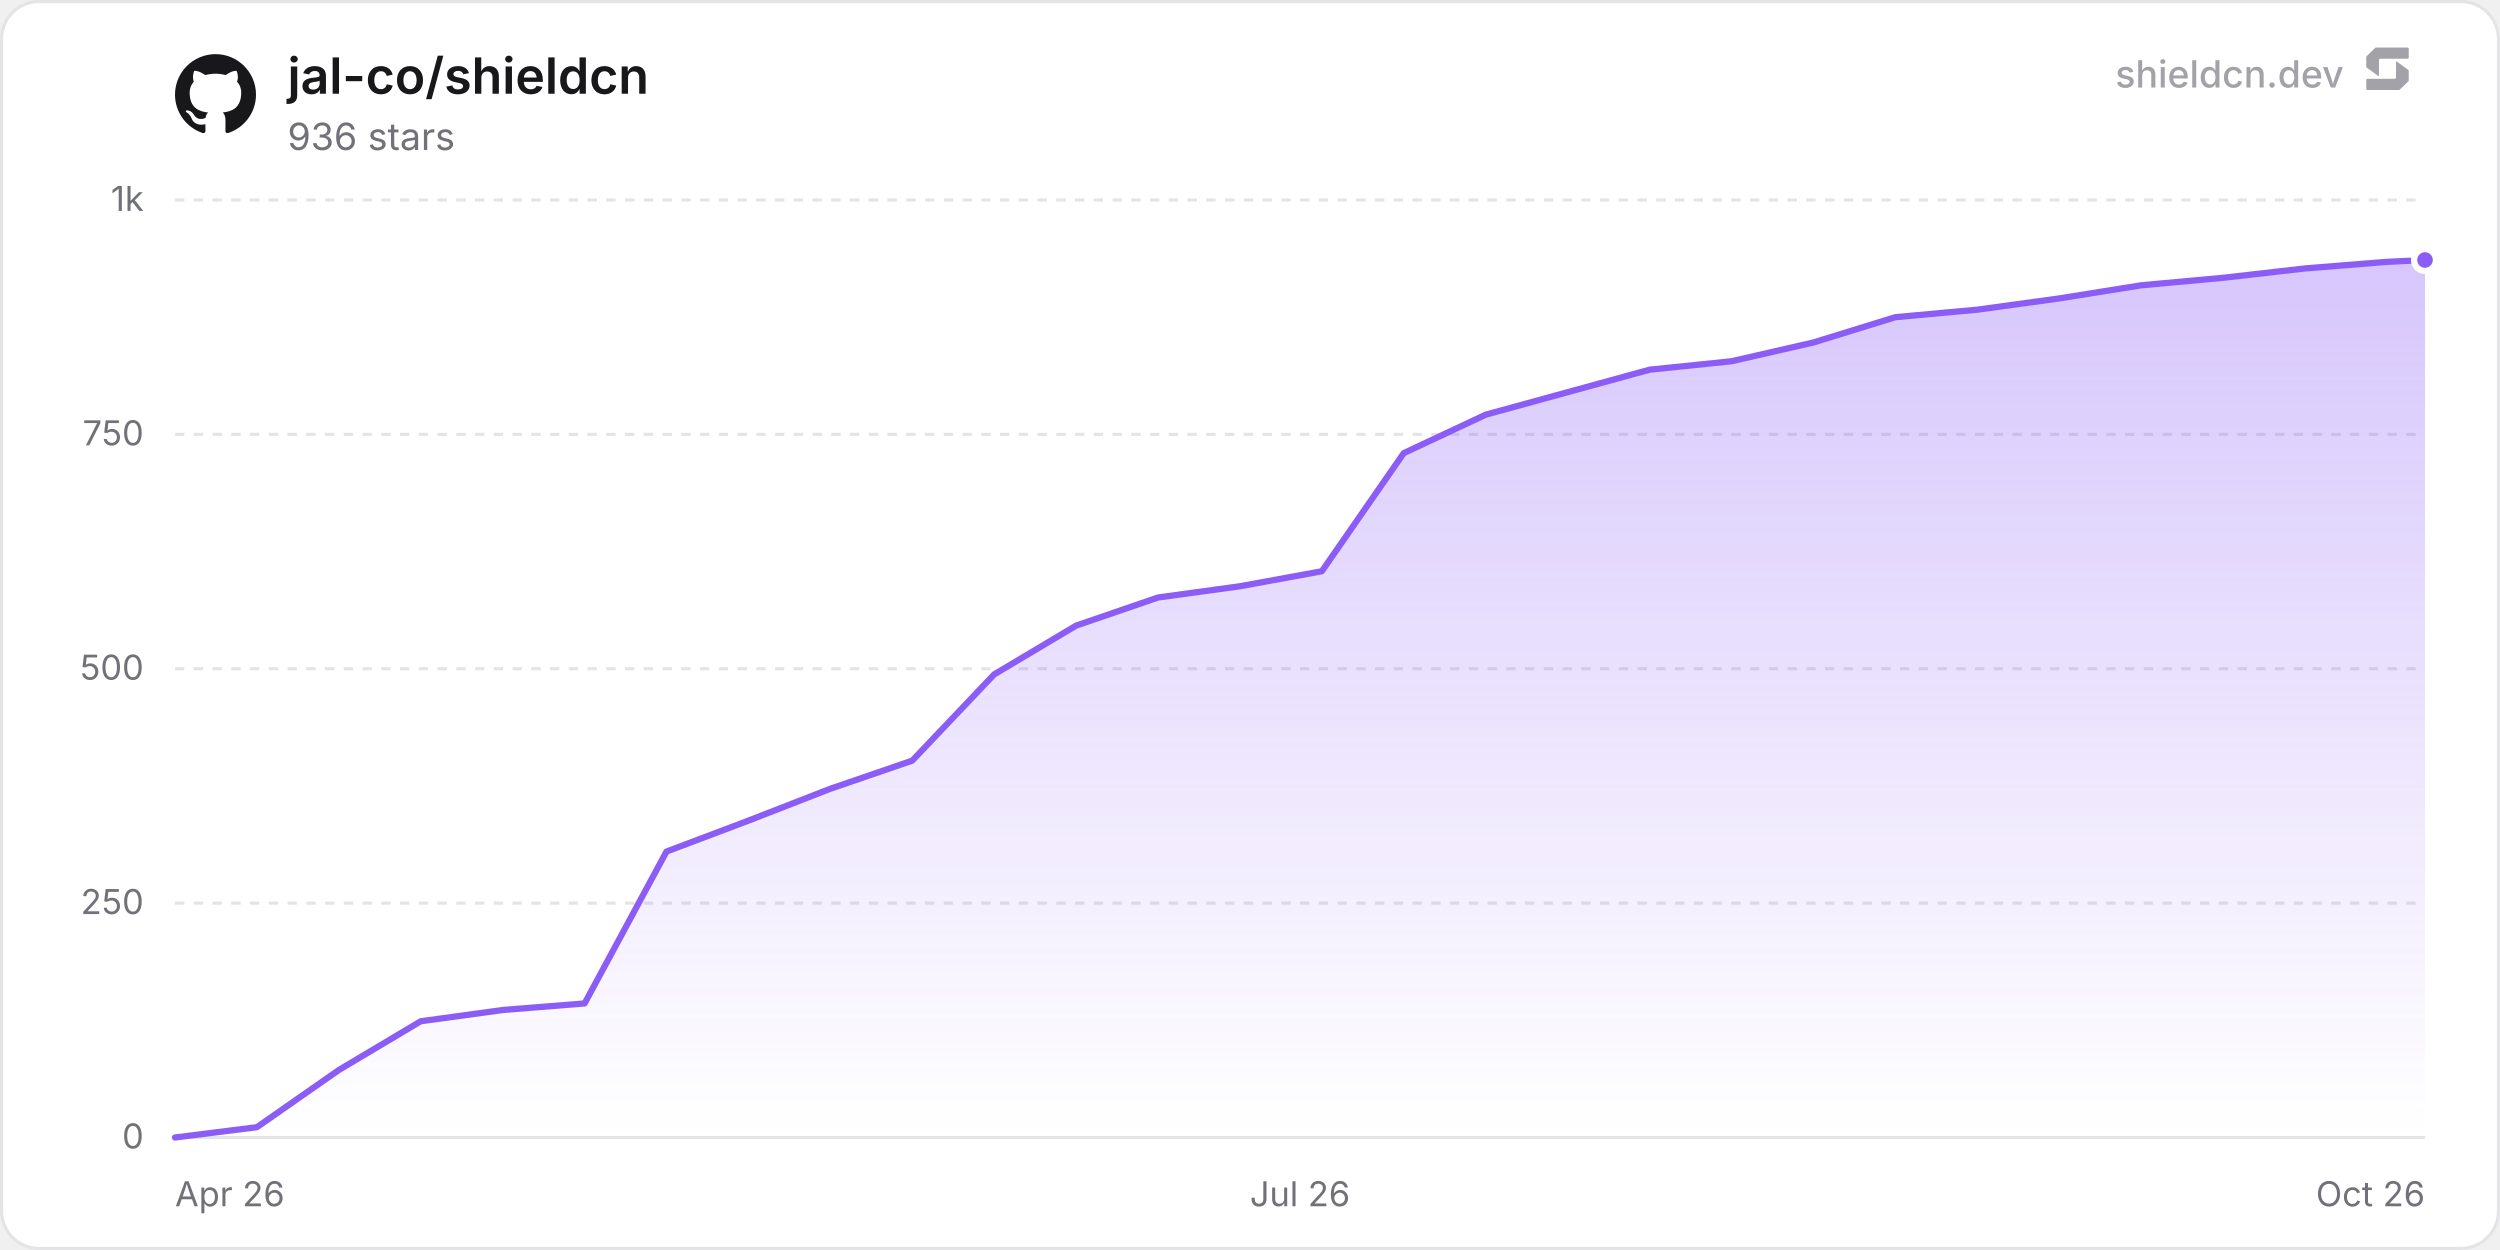
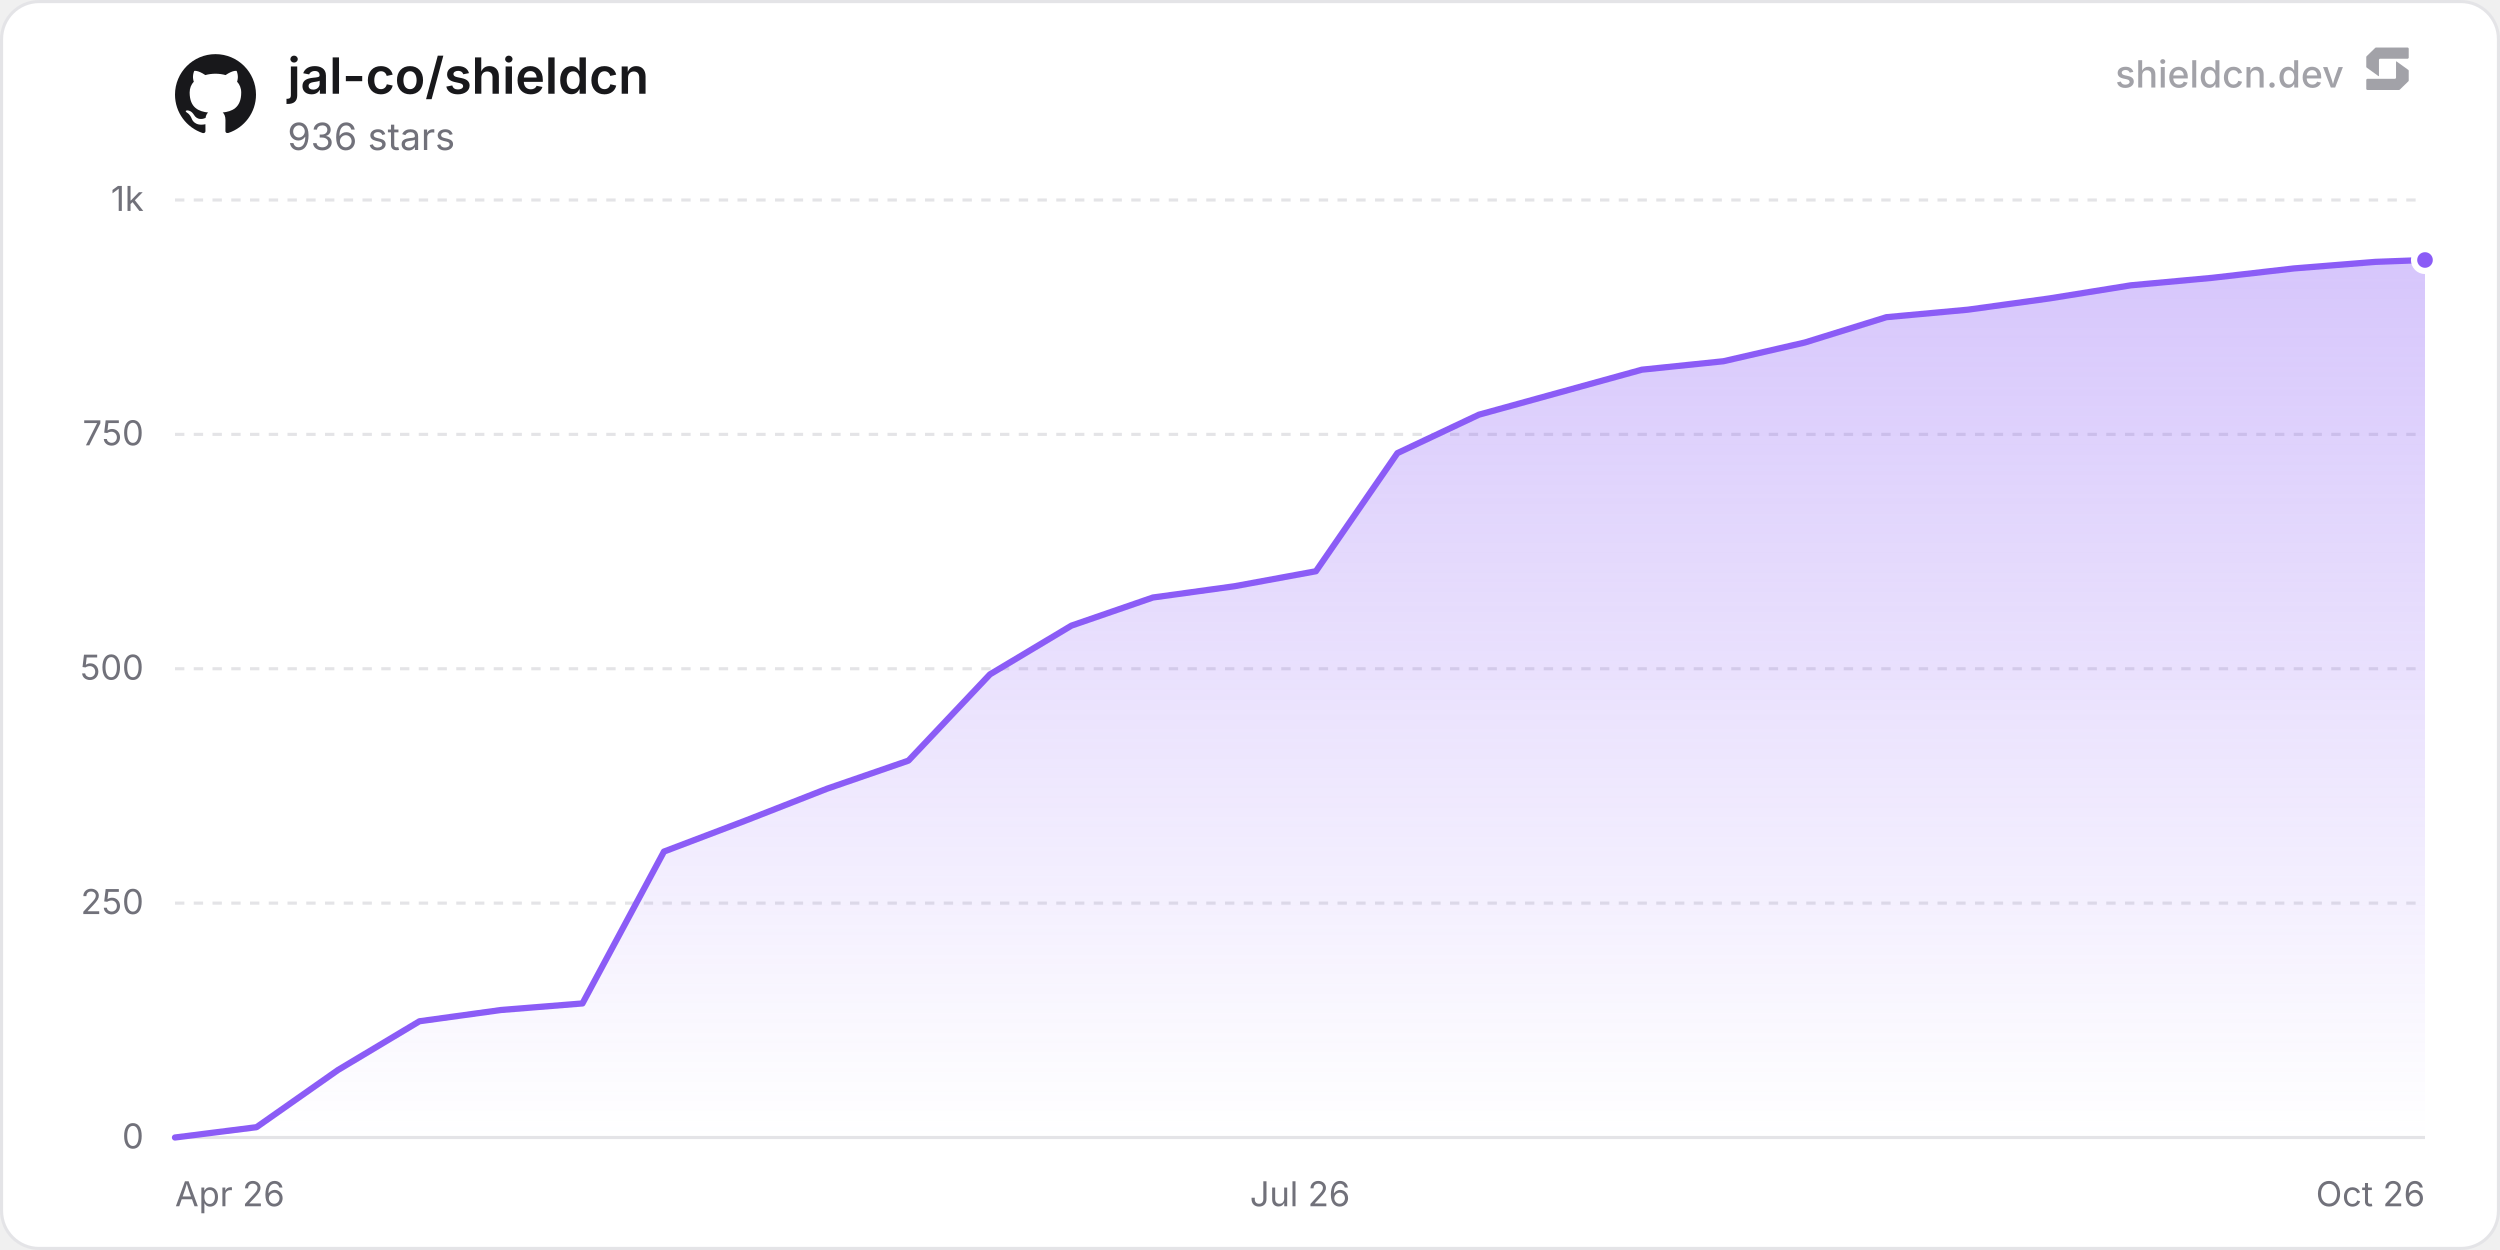
<svg xmlns="http://www.w3.org/2000/svg" width="800" height="400" viewBox="0 0 800 400" role="img" aria-label="jal-co/shieldcn">
  <defs>
    <linearGradient id="chartFill0" x1="0" y1="0" x2="0" y2="1">
      <stop offset="0%" stop-color="rgba(139, 92, 246, 0.35)" />
      <stop offset="100%" stop-color="rgba(139, 92, 246, 0)" />
    </linearGradient>
  </defs>
  <rect x="0.5" y="0.5" width="799" height="399" rx="12" fill="#ffffff" stroke="#e4e4e7" stroke-width="1" />
  <line x1="56" y1="364" x2="776" y2="364" stroke="#e4e4e7" stroke-width="1" />
  <text x="46" y="367.5" text-anchor="end" font-size="11" fill="#71717a" font-family="'Inter', ui-sans-serif, system-ui, -apple-system, BlinkMacSystemFont, 'Segoe UI', Roboto, Helvetica, Arial, sans-serif">0</text>
  <line x1="56" y1="289" x2="776" y2="289" stroke="#e4e4e7" stroke-width="1" stroke-dasharray="3 3" />
  <text x="46" y="292.5" text-anchor="end" font-size="11" fill="#71717a" font-family="'Inter', ui-sans-serif, system-ui, -apple-system, BlinkMacSystemFont, 'Segoe UI', Roboto, Helvetica, Arial, sans-serif">250</text>
  <line x1="56" y1="214" x2="776" y2="214" stroke="#e4e4e7" stroke-width="1" stroke-dasharray="3 3" />
  <text x="46" y="217.5" text-anchor="end" font-size="11" fill="#71717a" font-family="'Inter', ui-sans-serif, system-ui, -apple-system, BlinkMacSystemFont, 'Segoe UI', Roboto, Helvetica, Arial, sans-serif">500</text>
  <line x1="56" y1="139" x2="776" y2="139" stroke="#e4e4e7" stroke-width="1" stroke-dasharray="3 3" />
  <text x="46" y="142.5" text-anchor="end" font-size="11" fill="#71717a" font-family="'Inter', ui-sans-serif, system-ui, -apple-system, BlinkMacSystemFont, 'Segoe UI', Roboto, Helvetica, Arial, sans-serif">750</text>
  <line x1="56" y1="64" x2="776" y2="64" stroke="#e4e4e7" stroke-width="1" stroke-dasharray="3 3" />
  <text x="46" y="67.5" text-anchor="end" font-size="11" fill="#71717a" font-family="'Inter', ui-sans-serif, system-ui, -apple-system, BlinkMacSystemFont, 'Segoe UI', Roboto, Helvetica, Arial, sans-serif">1k</text>
  <text x="56" y="386" text-anchor="start" font-size="11" fill="#71717a" font-family="'Inter', ui-sans-serif, system-ui, -apple-system, BlinkMacSystemFont, 'Segoe UI', Roboto, Helvetica, Arial, sans-serif">Apr 26</text>
  <text x="416" y="386" text-anchor="middle" font-size="11" fill="#71717a" font-family="'Inter', ui-sans-serif, system-ui, -apple-system, BlinkMacSystemFont, 'Segoe UI', Roboto, Helvetica, Arial, sans-serif">Jul 26</text>
  <text x="776" y="386" text-anchor="end" font-size="11" fill="#71717a" font-family="'Inter', ui-sans-serif, system-ui, -apple-system, BlinkMacSystemFont, 'Segoe UI', Roboto, Helvetica, Arial, sans-serif">Oct 26</text>
-   <path d="M56 364 L82.21 360.7 L108.43 342.4 L134.64 326.8 L160.85 323.2 L187.07 321.1 L213.28 272.5 L239.5 262.6 L265.71 252.4 L291.92 243.4 L318.14 215.8 L344.35 200.2 L370.56 191.2 L396.78 187.6 L422.99 182.8 L449.2 145 L475.42 132.7 L501.63 125.5 L527.85 118.3 L554.06 115.6 L580.27 109.6 L606.49 101.5 L632.7 99.1 L658.91 95.5 L685.13 91.3 L711.34 88.9 L737.56 85.9 L763.77 83.8 L776 83.2 L776 364 L56 364 Z" fill="url(#chartFill0)" />
-   <path d="M56 364 L82.21 360.7 L108.43 342.4 L134.64 326.8 L160.85 323.2 L187.07 321.1 L213.28 272.5 L239.5 262.6 L265.71 252.4 L291.92 243.4 L318.14 215.8 L344.35 200.2 L370.56 191.2 L396.78 187.6 L422.99 182.8 L449.2 145 L475.42 132.7 L501.63 125.5 L527.85 118.3 L554.06 115.6 L580.27 109.6 L606.49 101.5 L632.7 99.1 L658.91 95.5 L685.13 91.3 L711.34 88.9 L737.56 85.9 L763.77 83.8 L776 83.2" fill="none" stroke="#8b5cf6" stroke-width="2" stroke-linejoin="round" stroke-linecap="round" />
+   <path d="M56 364 L82.08 360.7 L108.16 342.4 L134.23 326.8 L160.31 323.2 L186.39 321.1 L212.47 272.5 L238.55 262.6 L264.62 252.4 L290.7 243.4 L316.78 215.8 L342.86 200.2 L368.94 191.2 L395.01 187.6 L421.09 182.8 L447.17 145 L473.25 132.7 L499.33 125.5 L525.4 118.3 L551.48 115.6 L577.56 109.6 L603.64 101.5 L629.72 99.1 L655.79 95.5 L681.87 91.3 L707.95 88.9 L734.03 85.9 L760.11 83.8 L776 83.2 L776 364 L56 364 Z" fill="url(#chartFill0)" />
+   <path d="M56 364 L82.08 360.7 L108.16 342.4 L134.23 326.8 L160.31 323.2 L186.39 321.1 L212.47 272.5 L238.55 262.6 L264.62 252.4 L290.7 243.4 L316.78 215.8 L342.86 200.2 L368.94 191.2 L395.01 187.6 L421.09 182.8 L447.17 145 L473.25 132.7 L499.33 125.5 L525.4 118.3 L551.48 115.6 L577.56 109.6 L603.64 101.5 L629.72 99.1 L655.79 95.5 L681.87 91.3 L707.95 88.9 L734.03 85.9 L760.11 83.8 L776 83.2" fill="none" stroke="#8b5cf6" stroke-width="2" stroke-linejoin="round" stroke-linecap="round" />
  <circle cx="776" cy="83.2" r="3.5" fill="#8b5cf6" stroke="#ffffff" stroke-width="2" />
  <g transform="translate(56, 17) scale(1.08)" fill="#18181b">
    <path d="M12 .297c-6.63 0-12 5.373-12 12 0 5.303 3.438 9.8 8.205 11.385.6.113.82-.258.82-.577 0-.285-.01-1.04-.015-2.04-3.338.724-4.042-1.61-4.042-1.61C4.422 18.07 3.633 17.7 3.633 17.7c-1.087-.744.084-.729.084-.729 1.205.084 1.838 1.236 1.838 1.236 1.07 1.835 2.809 1.305 3.495.998.108-.776.417-1.305.76-1.605-2.665-.3-5.466-1.332-5.466-5.93 0-1.31.465-2.38 1.235-3.22-.135-.303-.54-1.523.105-3.176 0 0 1.005-.322 3.3 1.23.96-.267 1.98-.399 3-.405 1.02.006 2.04.138 3 .405 2.28-1.552 3.285-1.23 3.285-1.23.645 1.653.24 2.873.12 3.176.765.84 1.23 1.91 1.23 3.22 0 4.61-2.805 5.625-5.475 5.92.42.36.81 1.096.81 2.22 0 1.606-.015 2.896-.015 3.286 0 .315.21.69.825.57C20.565 22.092 24 17.592 24 12.297c0-6.627-5.373-12-12-12" />
  </g>
  <text x="92" y="30" font-size="16" font-weight="600" fill="#18181b" font-family="'Inter', ui-sans-serif, system-ui, -apple-system, BlinkMacSystemFont, 'Segoe UI', Roboto, Helvetica, Arial, sans-serif">jal-co/shieldcn</text>
  <text x="92" y="48" font-size="12" fill="#71717a" font-family="'Inter', ui-sans-serif, system-ui, -apple-system, BlinkMacSystemFont, 'Segoe UI', Roboto, Helvetica, Arial, sans-serif">936 stars</text>
  <g fill-opacity="0.65">
    <text x="750" y="28" text-anchor="end" font-size="12" font-weight="500" fill="#71717a" font-family="'Inter', ui-sans-serif, system-ui, -apple-system, BlinkMacSystemFont, 'Segoe UI', Roboto, Helvetica, Arial, sans-serif">shieldcn.dev</text>
    <g transform="translate(756, 14) scale(0.01)" fill="#71717a">
      <path d="M1088.4,565.1c-6.5-4.7-15.5,0-15.5,7.9v510.2c0,21.3-18.1,38.6-40.4,38.6H160.9c-22.3,0-40.4,17.3-40.4,38.6v280.8c0,21.3,18.1,38.6,40.4,38.6h1004.5c10.8,0,21.2-4.2,28.8-11.6l273.4-266.3c7.4-7.2,11.6-16.9,11.6-27v-308.7c0-12.1-5.9-23.5-16.1-30.8l-374.7-270.3Z" />
      <path d="M511.2,1035.9c6.5,4.7,15.5,0,15.5-7.9v-510.2c0-21.3,18.1-38.6,40.4-38.6h871.7c22.3,0,40.4-17.3,40.4-38.6V159.7c0-21.3-18.1-38.6-40.4-38.6H434.3c-10.8,0-21.2,4.2-28.8,11.6L132,399c-7.4,7.2-11.6,16.9-11.6,27v308.7c0,12.1,5.9,23.5,16.1,30.8l374.7,270.3Z" />
    </g>
  </g>
</svg>
